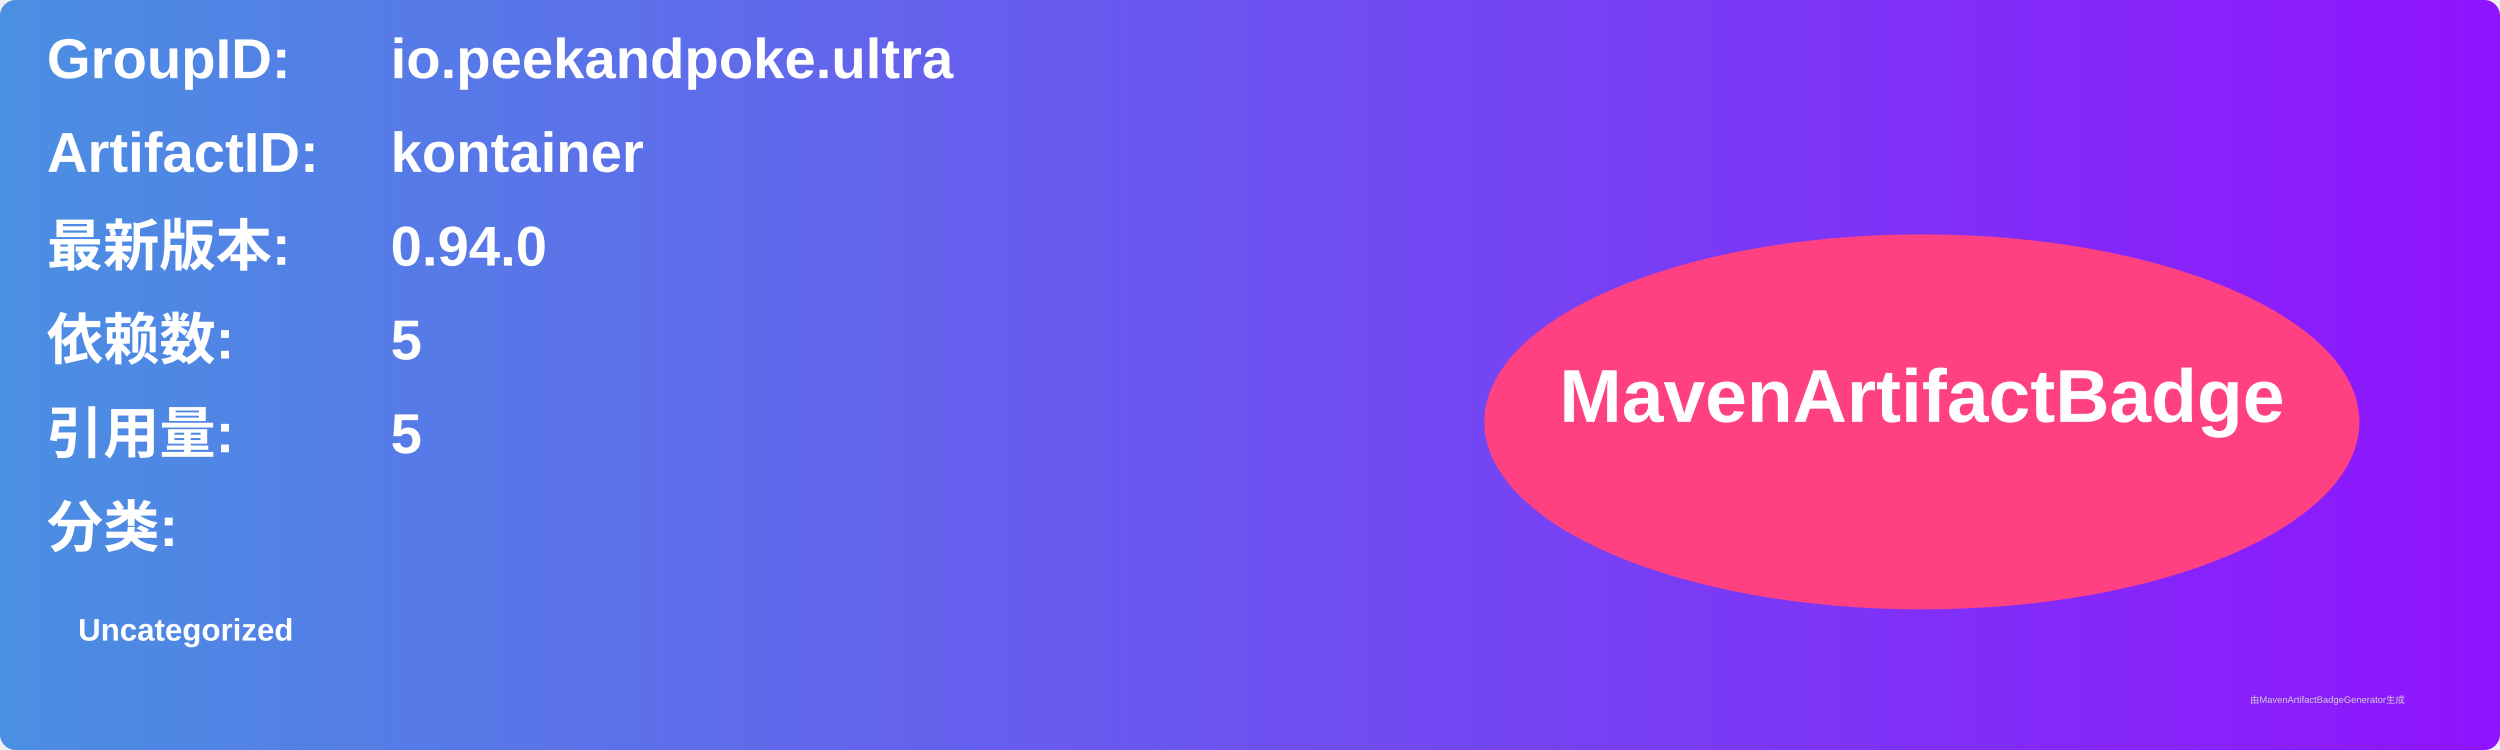
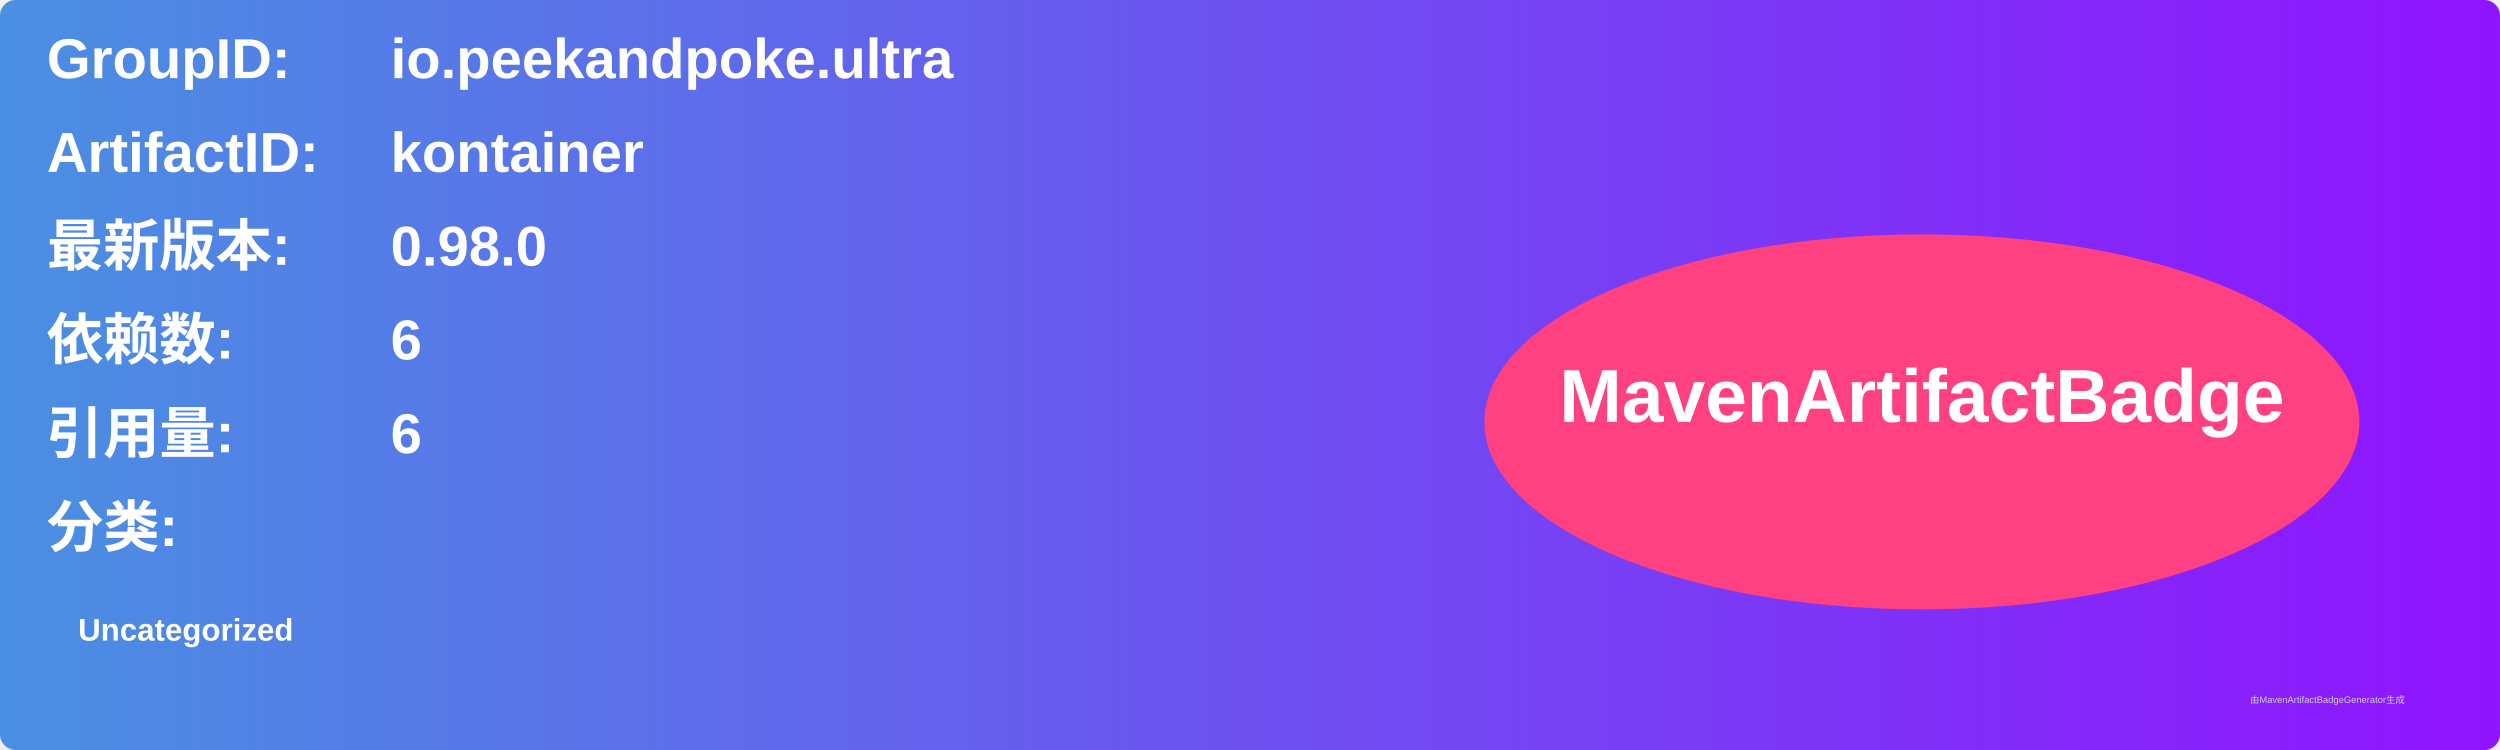
<svg xmlns="http://www.w3.org/2000/svg" width="800" height="240" viewBox="0 0 800 240">
  <linearGradient id="grad" x1="0%" y1="0%" x2="100%" y2="0%">
    <stop offset="0%" stop-color="#4a90e2" />
    <stop offset="100%" stop-color="#9013fe" />
  </linearGradient>
  <rect width="100%" height="100%" rx="5" ry="5" fill="url(#grad)" />
  <g transform="translate(15, 15)">
    <text x="0" y="10" font-family="Arial" font-size="18" fill="white" font-weight="bold" width="260">GroupID:</text>
    <text x="110" y="10" font-family="Arial" font-size="18" fill="white" font-weight="bold" width="460">io.peekandpoke.ultra</text>
    <text x="0" y="40" font-family="Arial" font-size="18" fill="white" font-weight="bold" width="260">ArtifactID:</text>
    <text x="110" y="40" font-family="Arial" font-size="18" fill="white" font-weight="bold" width="460">kontainer</text>
    <text x="0" y="70" font-family="Arial" font-size="18" fill="white" font-weight="bold">最新版本:</text>
    <text x="110" y="70" font-family="Arial" font-size="18" fill="white" font-weight="bold">
-       <tspan font-weight="bold">0.94.0</tspan>
+       <tspan font-weight="bold">0.98.0</tspan>
    </text>
    <text x="0" y="100" font-family="Arial" font-size="18" fill="white" font-weight="bold">依赖数: </text>
    <text x="110" y="100" font-family="Arial" font-size="18" fill="white">
-       <tspan font-weight="bold">5</tspan>
+       <tspan font-weight="bold">6</tspan>
    </text>
    <text x="0" y="130" font-family="Arial" font-size="18" fill="white" font-weight="bold">引用量: </text>
    <text x="110" y="130" font-family="Arial" font-size="18" fill="white">
-       <tspan font-weight="bold">5</tspan>
+       <tspan font-weight="bold">6</tspan>
    </text>
    <text x="0" y="160" font-family="Arial" font-size="18" fill="white" font-weight="bold">分类:</text>
    <text x="10" y="190" font-family="Arial" font-size="10" fill="white">
      <tspan font-weight="bold">Uncategorized</tspan>
    </text>
    <ellipse cx="600" cy="120" rx="140" ry="60" fill="#ff4081" />
    <text x="600" y="120" text-anchor="middle" font-family="Arial" font-size="24" fill="white" font-weight="bold">MavenArtifactBadge</text>
  </g>
  <text x="720" y="225" font-family="Arial" font-size="3" fill="#d0d0d0">由MavenArtifactBadgeGenerator生成</text>
</svg>
